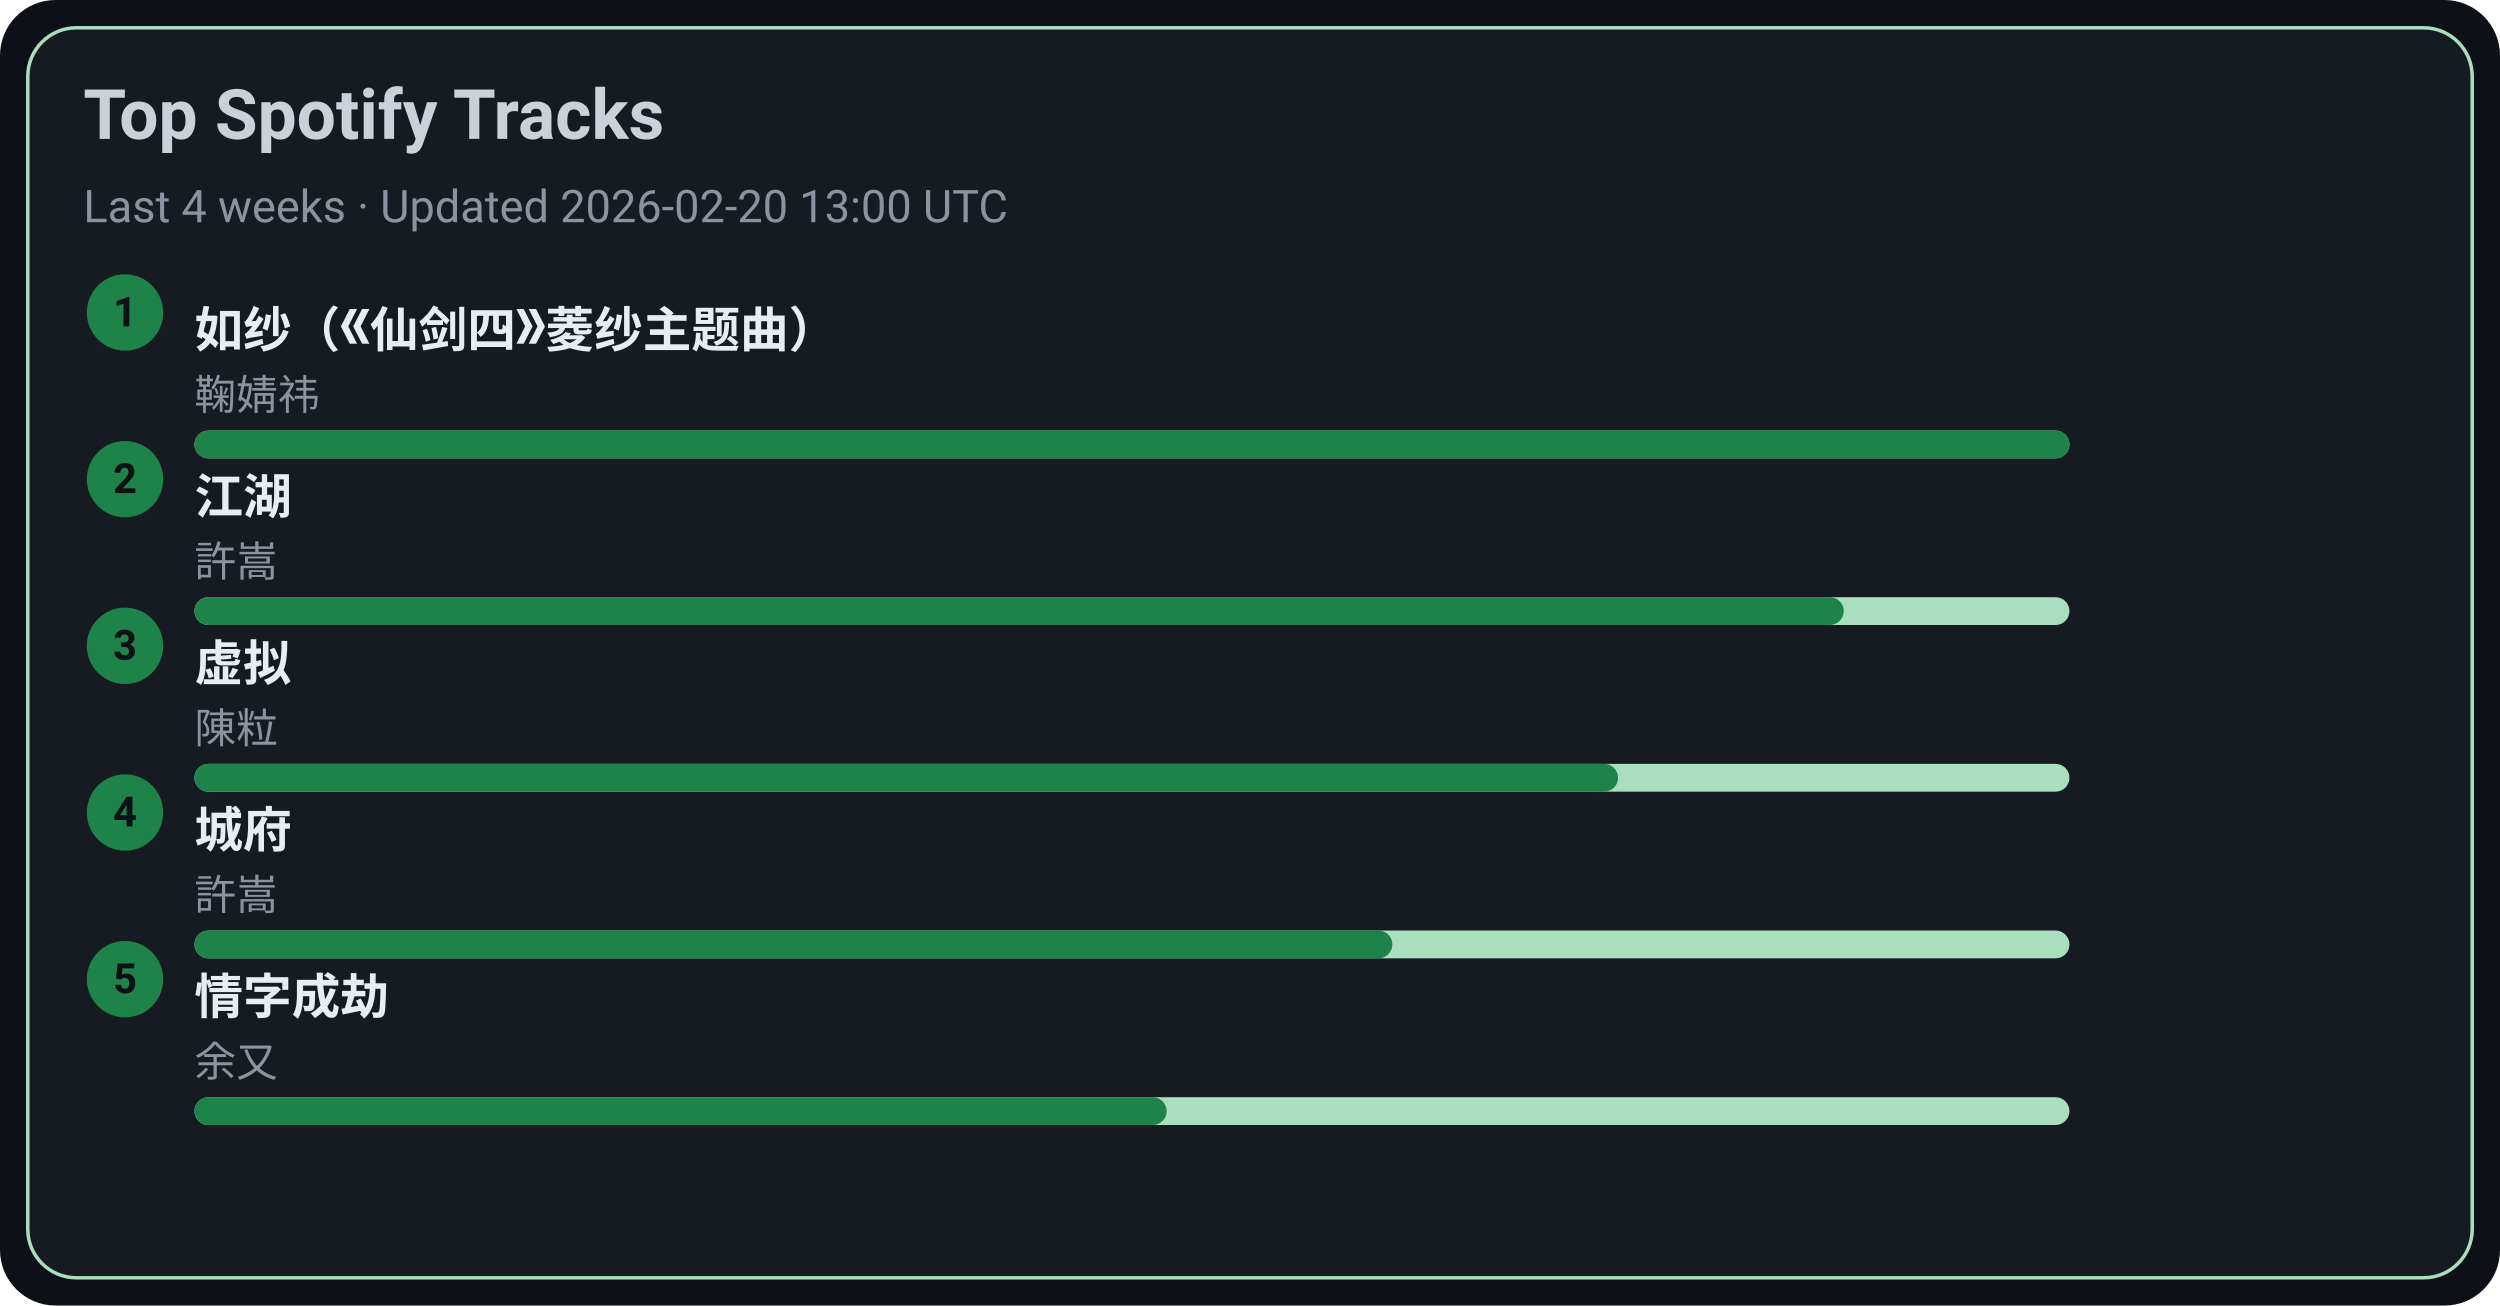
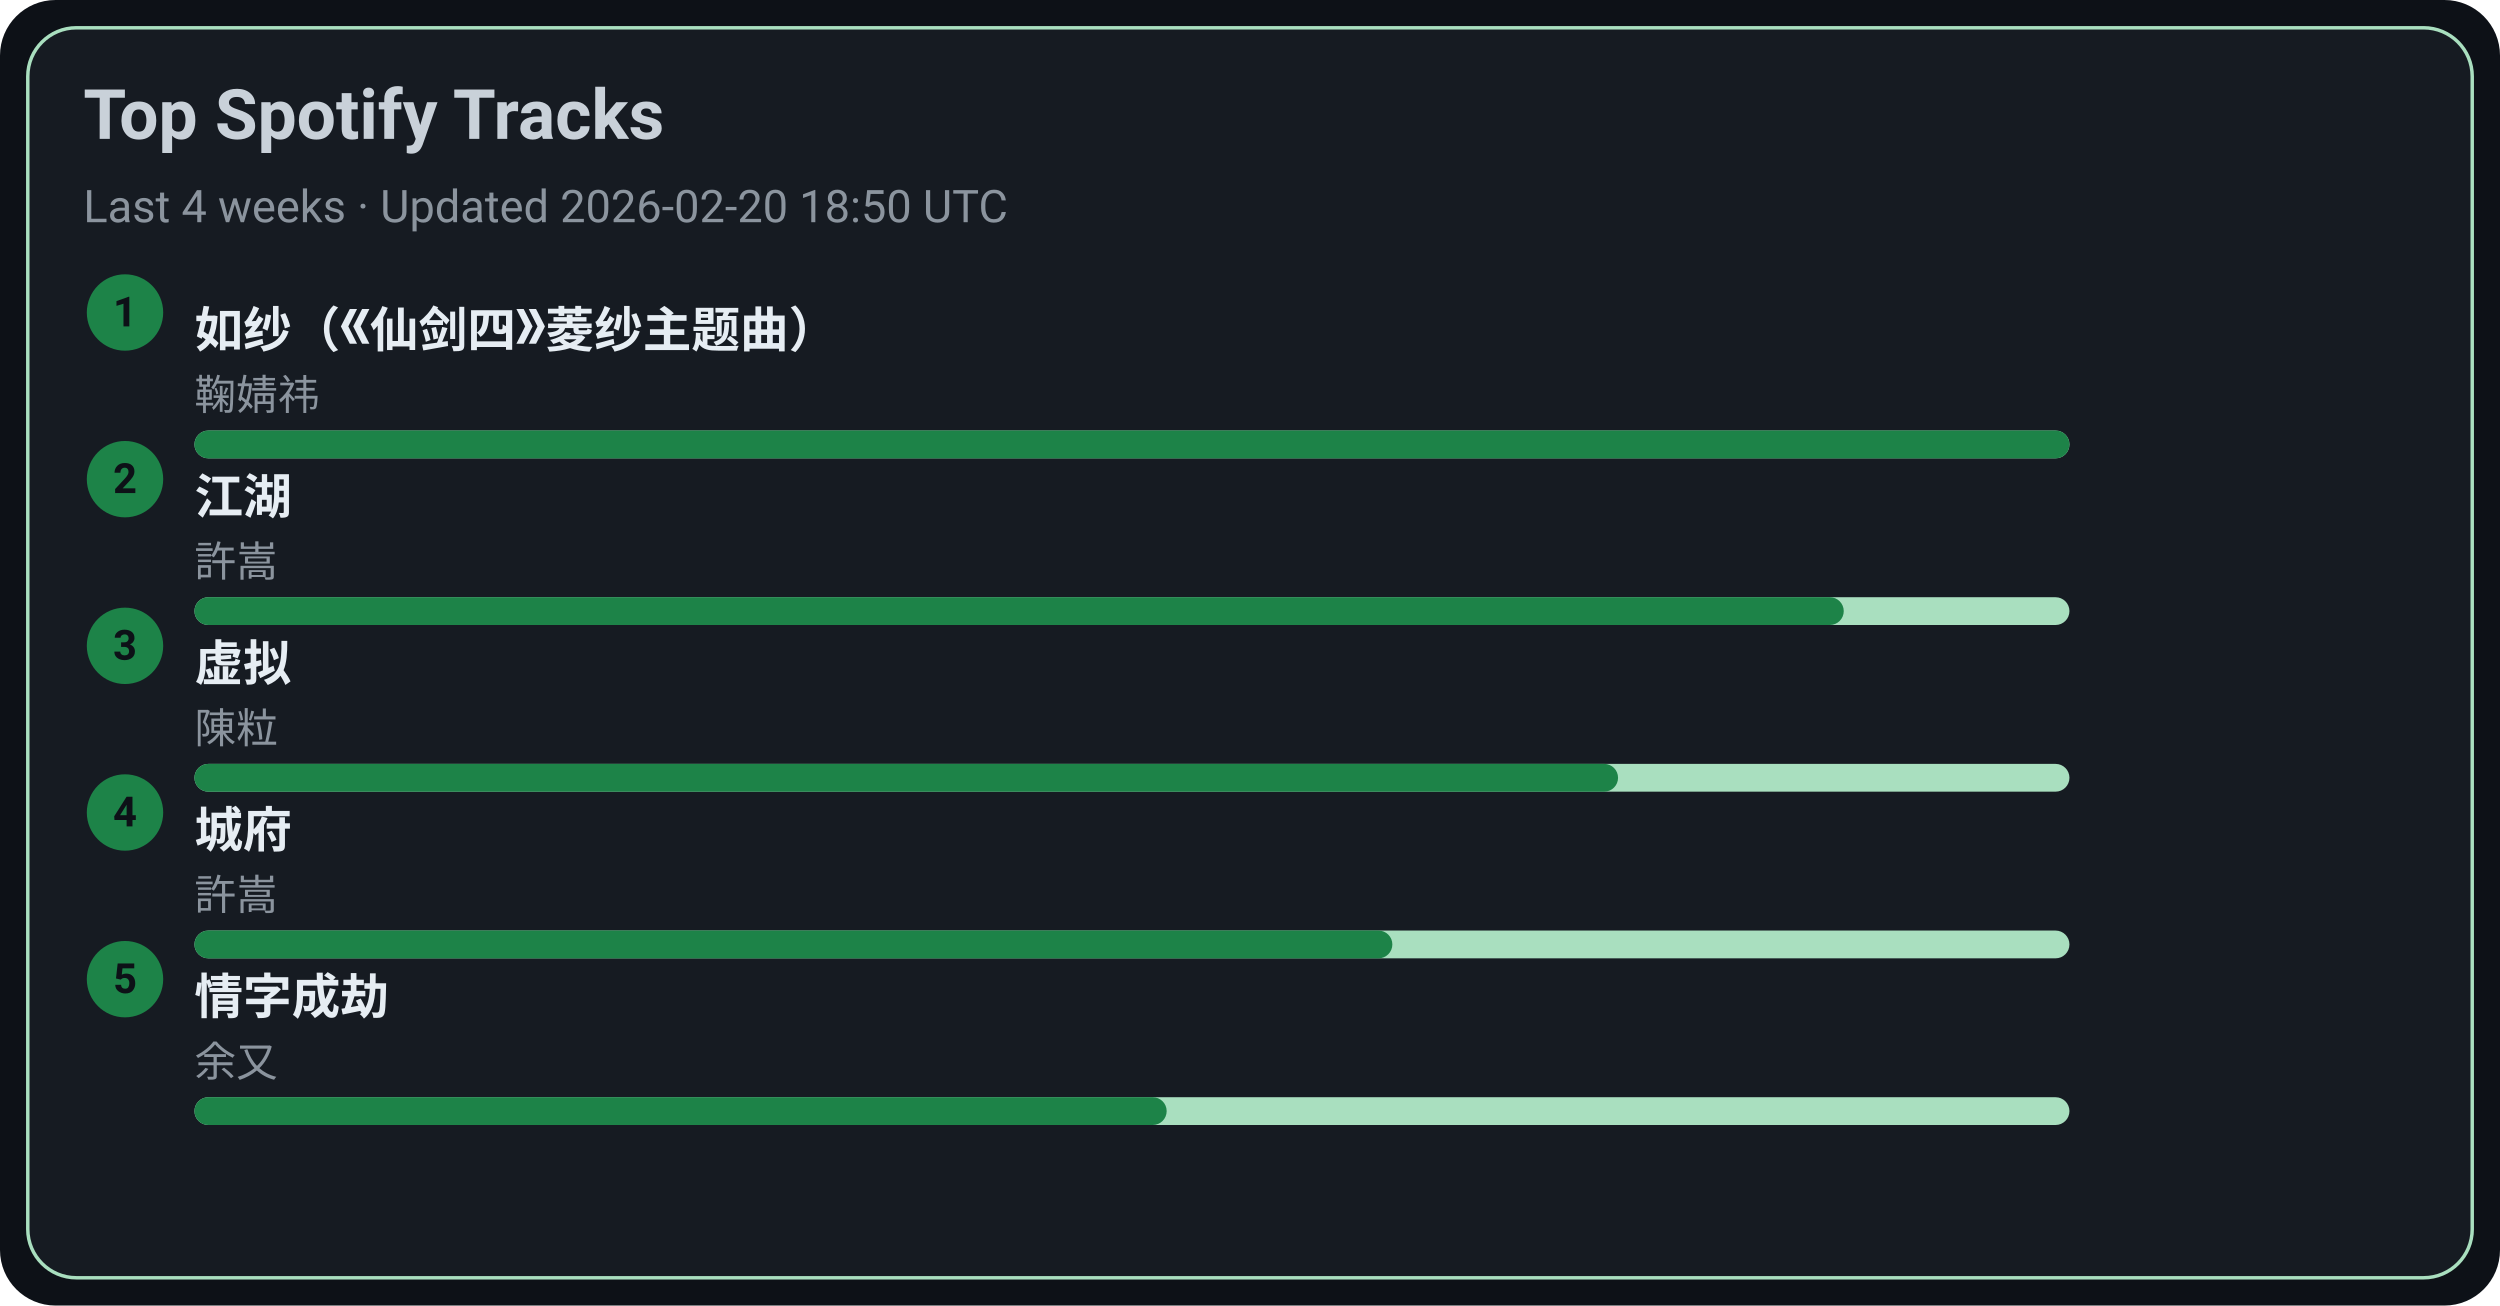
<svg xmlns="http://www.w3.org/2000/svg" width="720" height="376" viewBox="0 0 720 376">
  <style>text{font-family:-apple-system,BlinkMacSystemFont,Segoe UI,Roboto,Ubuntu,Helvetica Neue,Arial,Noto Sans,sans-serif}</style>
  <rect width="720" height="376" rx="16" fill="#0d1117" />
  <rect x="8" y="8" width="704" height="360" rx="14" fill="#161b22" stroke="#A9DFBF" />
  <text x="24" y="40" font-size="20" fill="#c9d1d9" font-weight="600">Top Spotify Tracks</text>
-   <text x="24" y="64" font-size="13" fill="#8b949e">Last 4 weeks · Updated 2026-02-20 13:00 UTC</text>
+   <text x="24" y="64" font-size="13" fill="#8b949e">Last 4 weeks · Updated 2026-02-20 18:50 UTC</text>
  <circle cx="36" cy="90" r="11" fill="#1D8348" />
  <text x="36" y="94" text-anchor="middle" font-size="12" fill="#0d1117" font-weight="700">1</text>
  <a href="https://open.spotify.com/track/69FUNgvEVkNbHq43lgvdme" target="_blank" rel="noopener noreferrer">
    <text x="56" y="100" font-size="14" fill="#e6edf3" font-weight="600">如纱（《仙剑四》菱纱主题曲）</text>
  </a>
  <text x="56" y="118" font-size="12" fill="#8b949e">鞠婧祎</text>
  <rect x="56" y="124" width="540" height="8" rx="4" fill="#A9DFBF" />
  <rect x="56" y="124" width="540" height="8" rx="4" fill="#1D8348" />
  <circle cx="36" cy="138" r="11" fill="#1D8348" />
  <text x="36" y="142" text-anchor="middle" font-size="12" fill="#0d1117" font-weight="700">2</text>
  <a href="https://open.spotify.com/track/03PCdwqajii1xgp7WIozzC" target="_blank" rel="noopener noreferrer">
    <text x="56" y="148" font-size="14" fill="#e6edf3" font-weight="600">江湖</text>
  </a>
  <text x="56" y="166" font-size="12" fill="#8b949e">許嵩</text>
  <rect x="56" y="172" width="540" height="8" rx="4" fill="#A9DFBF" />
  <rect x="56" y="172" width="475" height="8" rx="4" fill="#1D8348" />
  <circle cx="36" cy="186" r="11" fill="#1D8348" />
  <text x="36" y="190" text-anchor="middle" font-size="12" fill="#0d1117" font-weight="700">3</text>
  <a href="https://open.spotify.com/track/5l9sg05BhpfsdLfRvjGsAf" target="_blank" rel="noopener noreferrer">
    <text x="56" y="196" font-size="14" fill="#e6edf3" font-weight="600">虚拟</text>
  </a>
  <text x="56" y="214" font-size="12" fill="#8b949e">陳粒</text>
  <rect x="56" y="220" width="540" height="8" rx="4" fill="#A9DFBF" />
  <rect x="56" y="220" width="410" height="8" rx="4" fill="#1D8348" />
  <circle cx="36" cy="234" r="11" fill="#1D8348" />
  <text x="36" y="238" text-anchor="middle" font-size="12" fill="#0d1117" font-weight="700">4</text>
  <a href="https://open.spotify.com/track/4AmlSf7hye0QVpnHCcEoEw" target="_blank" rel="noopener noreferrer">
    <text x="56" y="244" font-size="14" fill="#e6edf3" font-weight="600">城府</text>
  </a>
  <text x="56" y="262" font-size="12" fill="#8b949e">許嵩</text>
  <rect x="56" y="268" width="540" height="8" rx="4" fill="#A9DFBF" />
  <rect x="56" y="268" width="345" height="8" rx="4" fill="#1D8348" />
  <circle cx="36" cy="282" r="11" fill="#1D8348" />
  <text x="36" y="286" text-anchor="middle" font-size="12" fill="#0d1117" font-weight="700">5</text>
  <a href="https://open.spotify.com/track/6PLof7Z5mvbp9im83J4m3m" target="_blank" rel="noopener noreferrer">
    <text x="56" y="292" font-size="14" fill="#e6edf3" font-weight="600">情字成劫</text>
  </a>
  <text x="56" y="310" font-size="12" fill="#8b949e">余又</text>
  <rect x="56" y="316" width="540" height="8" rx="4" fill="#A9DFBF" />
  <rect x="56" y="316" width="280" height="8" rx="4" fill="#1D8348" />
</svg>
